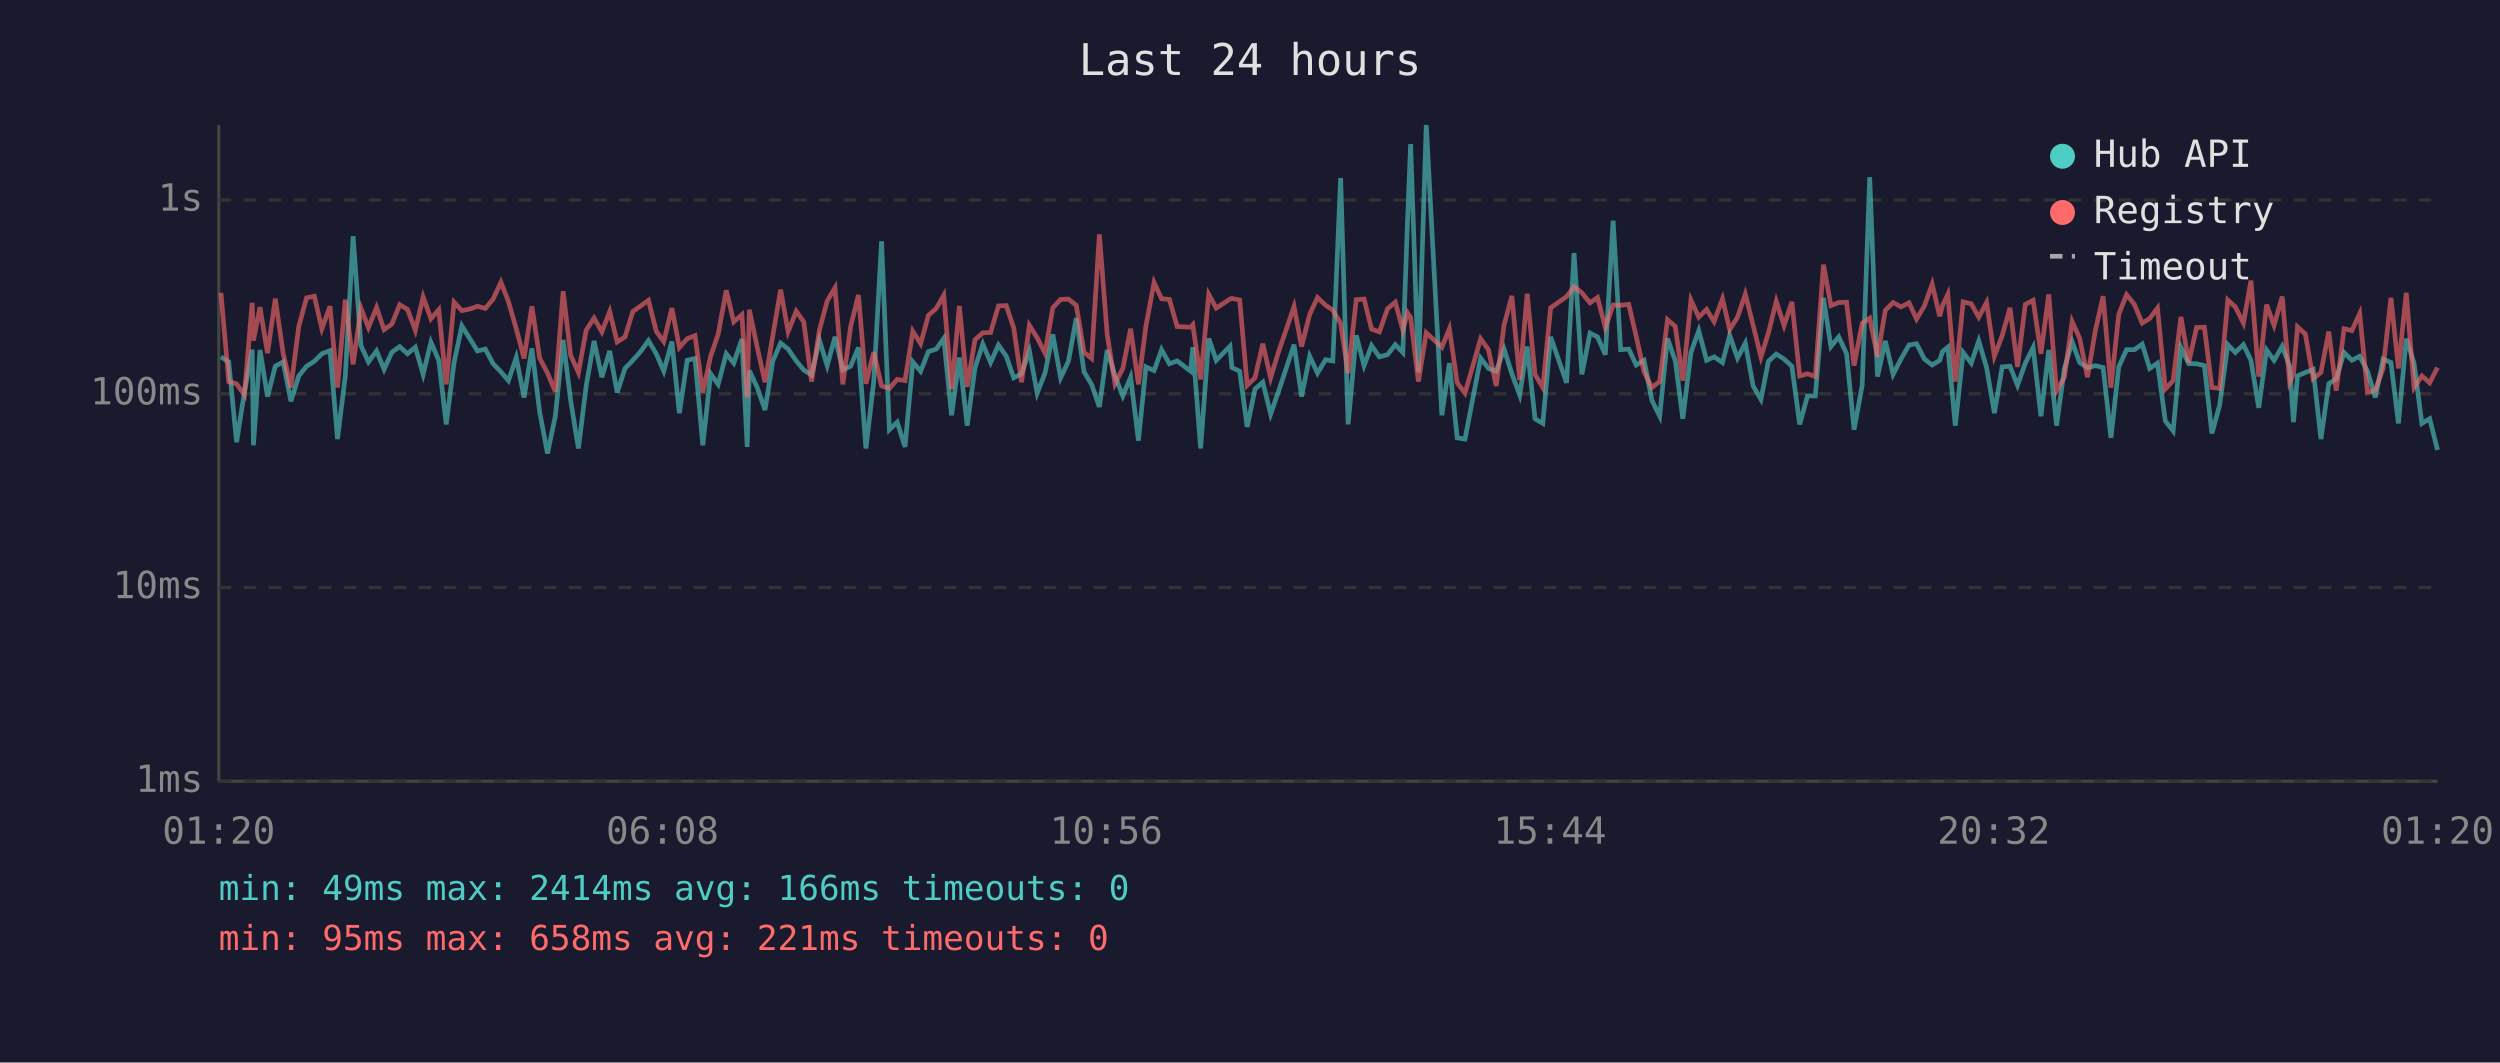
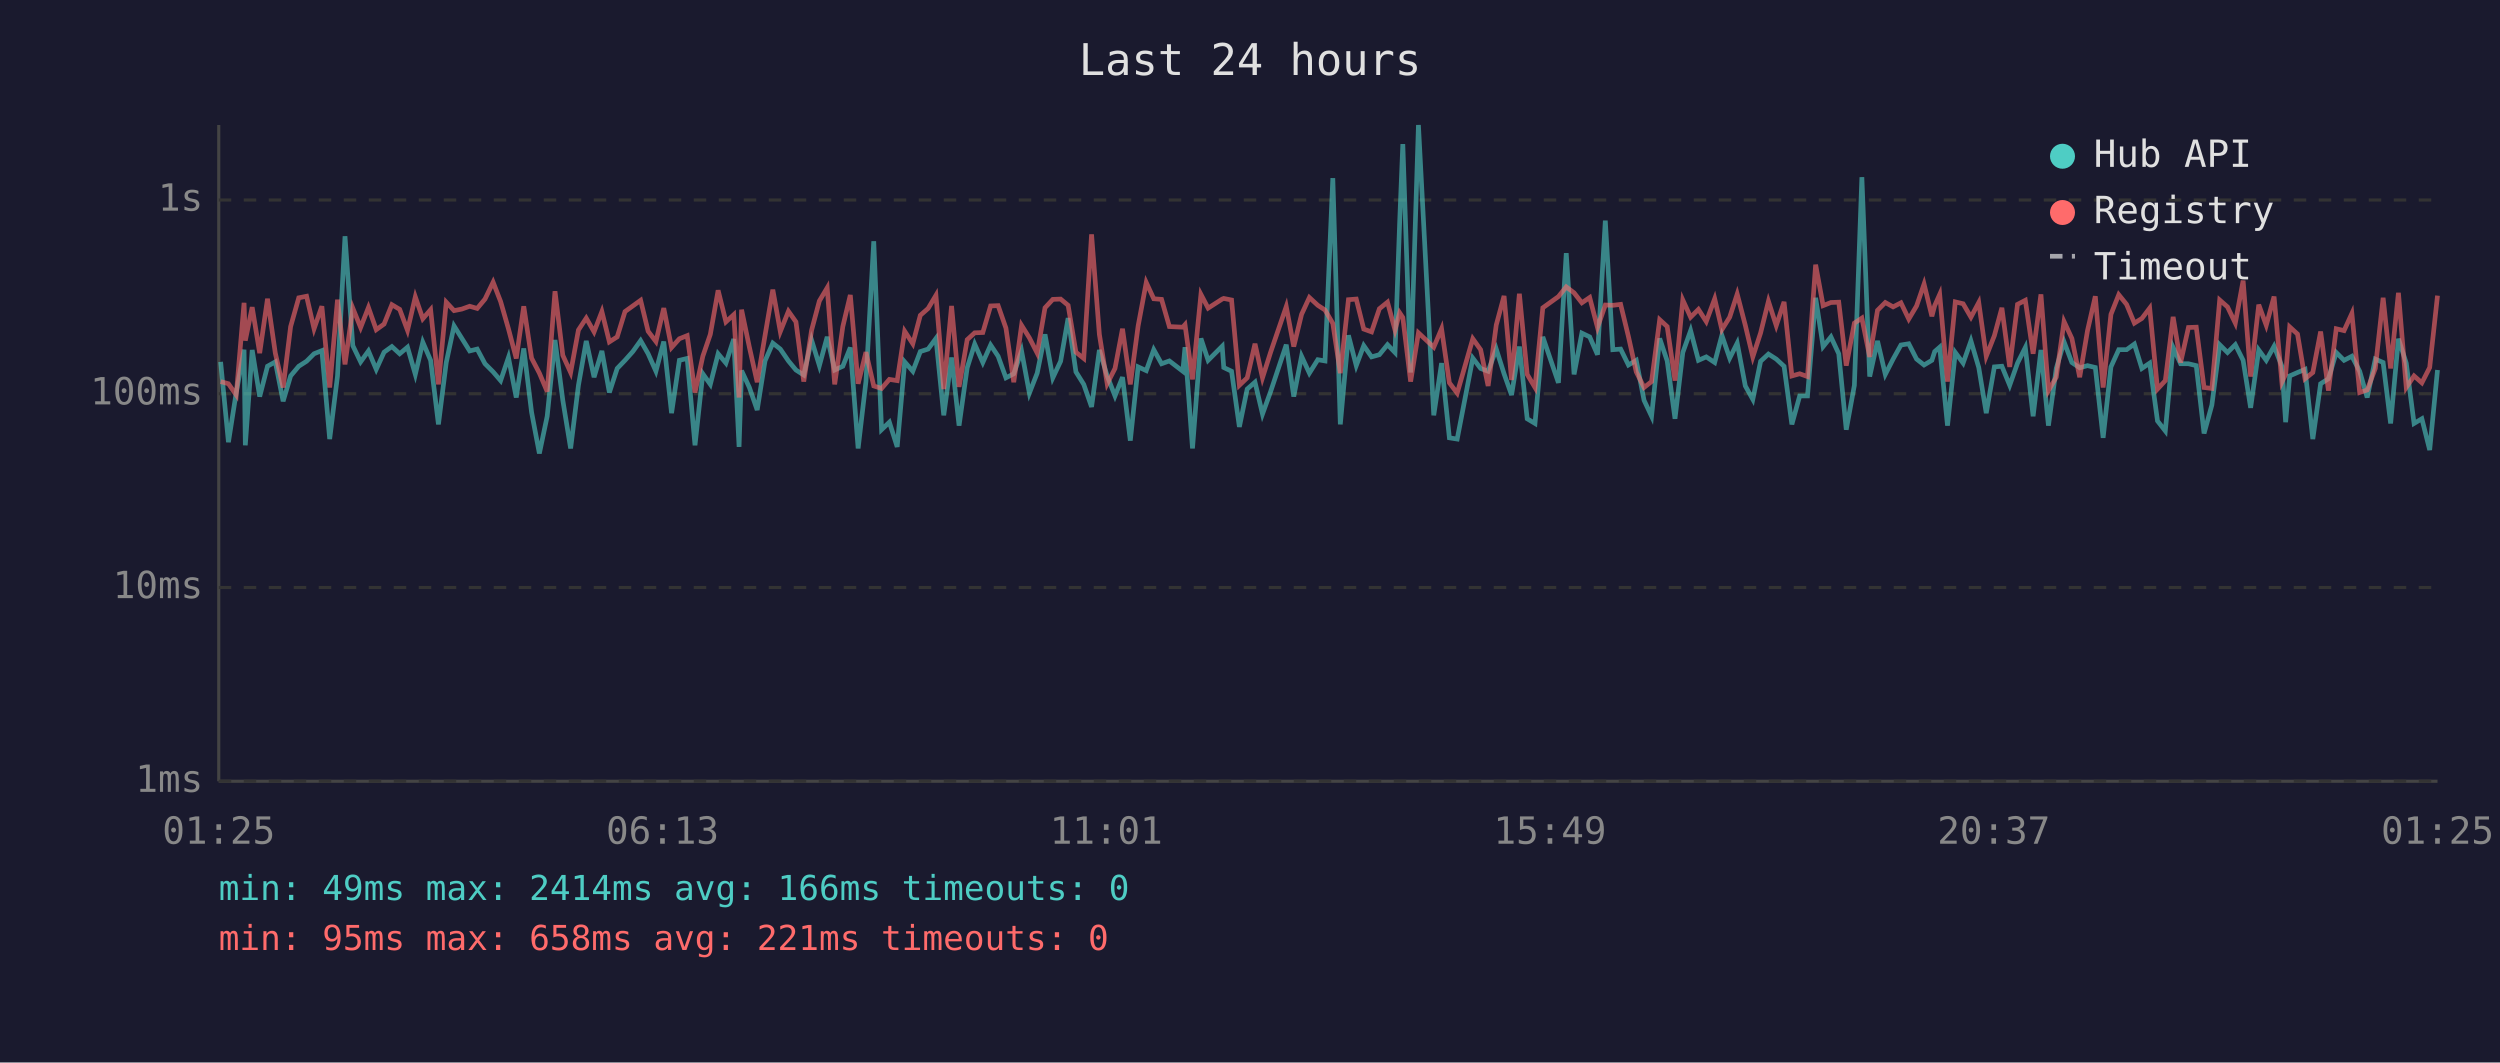
<svg xmlns="http://www.w3.org/2000/svg" viewBox="0 0 800 340" font-family="monospace" font-size="12">
  <rect width="800" height="340" fill="#1a1a2e" />
  <text x="400" y="24" fill="#e0e0e0" font-size="14" text-anchor="middle">Last 24 hours</text>
  <line x1="70" y1="40" x2="70" y2="250" stroke="#444" stroke-width="1" />
  <line x1="70" y1="250" x2="780" y2="250" stroke="#444" stroke-width="1" />
  <line x1="70" y1="250" x2="780" y2="250" stroke="#333" stroke-width="1" stroke-dasharray="4" />
  <text x="65" y="250" fill="#888" text-anchor="end" dominant-baseline="middle">1ms</text>
  <line x1="70" y1="188" x2="780" y2="188" stroke="#333" stroke-width="1" stroke-dasharray="4" />
  <text x="65" y="188" fill="#888" text-anchor="end" dominant-baseline="middle">10ms</text>
  <line x1="70" y1="126" x2="780" y2="126" stroke="#333" stroke-width="1" stroke-dasharray="4" />
  <text x="65" y="126" fill="#888" text-anchor="end" dominant-baseline="middle">100ms</text>
  <line x1="70" y1="64" x2="780" y2="64" stroke="#333" stroke-width="1" stroke-dasharray="4" />
  <text x="65" y="64" fill="#888" text-anchor="end" dominant-baseline="middle">1s</text>
-   <text x="70" y="270" fill="#888" text-anchor="middle">01:20</text>
-   <text x="212" y="270" fill="#888" text-anchor="middle">06:08</text>
-   <text x="354" y="270" fill="#888" text-anchor="middle">10:56</text>
-   <text x="496" y="270" fill="#888" text-anchor="middle">15:44</text>
-   <text x="638" y="270" fill="#888" text-anchor="middle">20:32</text>
-   <text x="780" y="270" fill="#888" text-anchor="middle">01:20</text>
-   <polyline points="70.7,114.2 73.2,115.8 75.7,141.5 78.2,125.6 80.7,111.9 81.1,142.5 83.2,112.0 85.6,126.9 88.1,117.2 90.6,115.8 93.1,128.4 95.6,120.3 98.1,117.2 100.6,115.6 103.0,113.2 105.6,112.2 108.0,140.5 110.5,120.3 113.0,75.6 115.5,110.6 117.9,115.8 120.5,112.3 122.9,118.2 125.4,112.7 127.9,110.9 130.4,113.2 132.9,111.1 135.4,119.8 137.9,109.5 140.4,115.3 142.8,135.8 145.3,116.0 147.8,104.3 150.3,108.3 152.8,112.3 155.3,111.7 157.8,116.4 160.3,119.0 162.7,121.8 165.2,114.4 167.7,127.2 170.2,111.5 172.7,131.9 175.2,145.1 177.7,133.2 180.2,108.8 182.6,128.1 185.1,143.5 187.6,123.3 190.1,109.1 192.6,120.7 195.1,112.3 197.5,125.6 200.0,117.9 202.5,115.3 205.0,112.5 207.5,109.0 210.0,113.2 212.4,118.8 215.0,109.3 217.4,132.2 219.9,115.3 222.4,114.7 224.9,142.5 227.4,119.6 229.8,123.0 232.4,113.2 234.8,116.2 237.4,108.5 239.1,143.0 239.8,118.6 242.3,124.0 244.8,131.2 247.3,115.5 249.8,109.8 252.2,111.7 254.8,115.5 257.2,118.4 259.7,120.0 262.2,108.8 264.7,117.0 267.2,107.8 269.7,118.4 272.2,117.2 274.7,111.2 277.1,143.5 279.6,122.1 282.1,77.2 284.6,137.5 287.1,135.1 289.6,143.0 292.1,115.8 294.6,118.8 297.1,112.5 299.6,111.7 302.0,108.3 304.5,132.9 307.0,114.4 309.5,136.2 312.0,117.7 314.5,110.1 317.0,116.0 319.5,110.4 322.0,114.0 324.4,120.9 326.9,119.6 329.4,112.3 331.9,125.8 334.4,119.4 336.9,107.0 339.4,120.9 341.9,115.6 344.4,101.8 346.9,119.0 349.3,123.0 351.8,130.2 354.3,112.0 356.8,120.3 359.3,126.7 361.8,120.7 364.3,141.0 366.7,117.4 369.3,118.6 371.7,111.9 374.2,116.4 376.7,115.5 381.0,118.8 381.7,111.1 384.2,143.5 386.8,108.3 389.2,115.3 393.6,110.8 394.2,117.6 396.7,118.8 399.1,136.6 401.6,124.5 404.1,122.3 406.6,132.5 409.1,125.3 414.1,110.3 416.5,126.9 419.1,114.0 421.6,119.4 424.2,115.1 426.5,115.5 429.0,57.0 431.4,135.8 434.0,107.3 436.5,117.0 438.9,110.6 441.4,114.2 444.0,113.5 446.5,110.3 448.9,112.8 450.4,70.9 451.4,46.1 453.9,119.2 456.4,40.0 461.4,132.9 463.8,116.2 466.3,140.1 468.8,140.5 473.8,114.6 476.3,117.9 478.8,118.8 481.3,111.7 483.8,119.6 486.3,126.4 488.7,110.9 491.2,134.0 493.7,135.5 496.2,107.8 501.3,122.5 503.7,81.0 506.2,119.8 508.8,106.6 511.2,107.8 513.7,113.5 516.2,70.6 518.6,111.9 521.2,111.7 523.6,116.8 526.1,115.3 528.6,128.1 531.1,133.2 533.6,108.3 536.1,115.5 538.5,134.0 541.1,112.8 543.6,105.8 546.1,115.3 548.5,114.2 551.2,116.0 553.5,107.3 556.0,114.6 558.5,109.8 561.0,123.5 563.5,127.8 565.9,115.6 568.4,113.3 570.9,114.9 573.4,117.2 575.9,135.8 578.4,126.7 580.9,126.7 583.5,95.3 585.9,110.9 588.4,107.8 590.9,113.2 593.3,137.5 595.9,123.3 598.3,56.7 600.8,120.5 603.3,109.1 605.8,119.8 608.3,114.9 610.9,110.4 613.3,110.0 615.8,114.9 618.3,116.8 620.7,115.3 621.6,112.5 623.3,111.1 625.7,136.2 628.2,112.8 630.8,116.2 633.2,109.1 635.7,117.6 638.2,132.2 640.7,117.4 643.2,117.2 645.6,123.3 648.1,116.2 650.6,111.2 653.1,133.2 655.6,112.0 658.1,136.2 660.6,117.9 663.1,109.4 665.5,116.0 668.0,117.7 670.5,117.0 673.0,117.6 675.5,140.1 678.0,117.4 680.5,111.9 683.0,111.9 685.5,110.1 687.9,117.9 690.4,116.2 692.9,134.7 695.4,137.9 697.9,111.2 700.4,116.4 702.9,116.4 705.4,117.0 707.8,138.7 710.3,129.6 712.9,110.3 715.3,112.8 717.9,110.3 720.3,115.3 722.8,130.5 725.3,112.0 727.7,115.3 730.3,110.8 732.7,117.2 733.9,135.1 735.2,120.3 737.7,119.2 740.2,118.2 742.7,140.5 745.2,122.8 747.6,121.2 750.1,112.8 752.6,115.3 755.1,114.0 757.6,118.8 760.1,127.2 762.6,114.9 765.1,116.0 767.5,135.5 770.0,108.4 772.5,116.2 775.0,135.5 777.5,134.0 780.0,144.0" fill="none" stroke="#4ecdc4" stroke-width="1.5" opacity="0.6" />
-   <polyline points="70.7,93.7 73.2,122.1 75.7,122.8 78.2,126.4 80.7,96.9 81.1,109.0 83.2,98.3 85.6,113.0 88.1,95.6 90.6,113.0 93.1,124.0 95.6,104.5 98.1,95.3 100.6,94.8 103.0,105.2 105.6,98.0 108.0,124.0 110.5,95.9 113.0,116.6 115.5,98.6 117.9,104.8 120.5,98.4 122.9,105.5 125.4,103.7 127.9,97.5 130.4,99.0 132.9,105.7 135.4,95.0 137.9,102.0 140.4,99.1 142.8,123.0 145.3,96.7 147.8,99.4 150.3,98.9 152.8,98.0 155.3,98.7 157.8,95.7 160.3,90.3 162.7,96.5 165.2,105.2 167.7,114.7 170.2,98.0 172.7,114.6 175.2,119.4 177.7,125.3 180.2,93.2 182.6,113.7 185.1,119.2 187.6,105.6 190.1,101.8 192.6,106.2 195.1,99.7 197.5,109.4 200.0,107.8 202.5,99.7 205.0,97.9 207.5,96.1 210.0,106.0 212.4,109.3 215.0,98.6 217.4,111.2 219.9,108.4 222.4,107.4 224.9,125.6 227.4,114.0 229.8,107.0 232.4,92.9 234.8,103.0 237.4,100.7 239.1,127.2 239.8,99.1 242.3,111.1 244.8,122.3 247.3,107.4 249.8,92.7 252.2,106.1 254.8,99.6 257.2,103.0 259.7,122.1 262.2,105.7 264.7,96.3 267.2,92.1 269.7,123.0 272.2,104.5 274.7,94.4 277.1,122.8 279.6,112.7 282.1,123.5 284.6,124.3 287.1,121.4 289.6,121.8 292.1,106.0 294.6,110.0 297.1,100.9 299.6,98.7 302.0,94.5 304.5,124.5 307.0,97.9 309.5,123.8 312.0,108.7 314.5,106.5 317.0,106.4 319.5,97.9 322.0,97.8 324.4,105.0 326.9,122.3 329.4,104.1 331.9,108.1 334.4,113.0 336.9,98.5 339.4,95.8 341.9,95.7 344.4,97.7 346.9,112.7 349.3,114.7 351.8,75.0 354.3,107.0 356.8,122.8 359.3,117.9 361.8,105.2 364.3,123.0 366.7,104.3 369.3,90.4 371.7,95.6 374.2,95.8 376.7,104.5 381.0,104.7 381.7,103.9 384.2,121.4 386.8,94.2 389.2,98.6 393.6,95.7 394.2,95.5 396.7,96.0 399.1,123.3 401.6,120.9 404.1,110.0 406.6,120.9 409.1,112.7 414.1,98.1 416.5,110.9 419.1,100.6 421.6,95.2 424.2,97.7 426.5,99.2 429.0,103.5 431.4,119.4 434.0,95.9 436.5,95.7 438.9,105.3 441.4,106.2 444.0,98.8 446.5,96.7 448.9,105.6 450.4,100.1 451.4,101.6 453.9,122.1 456.4,106.5 461.4,111.1 463.8,105.2 466.3,122.5 468.8,125.8 473.8,108.4 476.3,111.9 478.8,123.5 481.3,104.0 483.8,94.7 486.3,121.6 488.7,94.0 491.2,119.8 493.7,124.0 496.2,98.5 501.3,94.9 503.7,91.8 506.2,93.7 508.8,96.9 511.2,95.2 513.7,104.8 516.2,97.6 518.6,97.7 521.2,97.4 523.6,107.7 526.1,119.0 528.6,124.0 531.1,122.1 533.6,102.3 536.1,104.5 538.5,121.8 541.1,96.0 543.6,101.5 546.1,99.0 548.5,102.9 551.2,95.6 553.5,105.5 556.0,101.5 558.5,94.1 561.0,104.1 563.5,114.2 565.9,106.5 568.4,96.4 570.9,104.2 573.4,96.6 575.9,120.3 578.4,119.6 580.9,120.5 583.5,84.7 585.9,97.8 588.4,96.8 590.9,96.7 593.3,117.0 595.9,103.4 598.3,101.8 600.8,114.2 603.3,99.3 605.8,96.8 608.3,98.2 610.9,96.9 613.3,102.1 615.8,97.9 618.3,90.9 620.7,101.2 621.6,97.8 623.3,94.2 625.7,122.1 628.2,96.6 630.8,97.2 633.2,101.5 635.7,96.8 638.2,114.0 640.7,107.4 643.2,98.5 645.6,117.4 648.1,97.4 650.6,96.1 653.1,113.2 655.6,94.2 658.1,125.0 660.6,120.7 663.1,102.9 665.5,108.3 668.0,120.7 670.5,105.8 673.0,94.8 675.5,124.0 678.0,100.6 680.5,94.3 683.0,97.4 685.5,103.4 687.9,101.9 690.4,98.6 692.9,124.5 695.4,121.8 697.9,101.4 700.4,116.0 702.9,104.8 705.4,104.7 707.8,124.0 710.3,124.3 712.9,96.0 715.3,98.2 717.9,103.4 720.3,89.8 722.8,120.5 725.3,97.5 727.7,104.1 730.3,94.9 732.7,122.3 733.9,119.8 735.2,104.6 737.7,106.9 740.2,121.2 742.7,119.2 745.2,106.1 747.6,125.0 750.1,105.2 752.6,105.8 755.1,100.3 757.6,125.6 760.1,124.8 762.6,117.9 765.1,95.3 767.5,117.9 770.0,93.7 772.5,124.0 775.0,120.3 777.5,122.5 780.0,117.6" fill="none" stroke="#ff6b6b" stroke-width="1.5" opacity="0.6" />
+   <text x="70" y="270" fill="#888" text-anchor="middle">01:25</text>
+   <text x="212" y="270" fill="#888" text-anchor="middle">06:13</text>
+   <text x="354" y="270" fill="#888" text-anchor="middle">11:01</text>
+   <text x="496" y="270" fill="#888" text-anchor="middle">15:49</text>
+   <text x="638" y="270" fill="#888" text-anchor="middle">20:37</text>
+   <text x="780" y="270" fill="#888" text-anchor="middle">01:25</text>
+   <polyline points="70.6,115.8 73.1,141.5 75.6,125.6 78.1,111.9 78.5,142.5 80.7,112.0 83.1,126.9 85.6,117.2 88.1,115.8 90.6,128.4 93.0,120.3 95.6,117.2 98.1,115.6 100.5,113.2 103.0,112.2 105.5,140.5 108.0,120.3 110.4,75.6 112.9,110.6 115.4,115.8 117.9,112.3 120.4,118.2 122.9,112.7 125.4,110.9 127.9,113.2 130.4,111.1 132.9,119.8 135.3,109.5 137.8,115.3 140.3,135.8 142.8,116.0 145.3,104.3 147.8,108.3 150.3,112.3 152.7,111.7 155.2,116.4 157.8,119.0 160.2,121.8 162.7,114.4 165.2,127.2 167.6,111.5 170.1,131.9 172.6,145.1 175.1,133.2 177.6,108.8 180.1,128.1 182.6,143.5 185.1,123.3 187.6,109.1 190.1,120.7 192.6,112.3 195.0,125.6 197.5,117.9 200.0,115.3 202.5,112.5 205.0,109.0 207.4,113.2 209.9,118.8 212.4,109.3 214.9,132.2 217.4,115.3 219.9,114.7 222.4,142.5 224.9,119.6 227.3,123.0 229.8,113.2 232.3,116.2 234.8,108.5 236.5,143.0 237.3,118.6 239.8,124.0 242.3,131.2 244.8,115.5 247.3,109.8 249.7,111.7 252.3,115.5 254.7,118.4 257.2,120.0 259.7,108.8 262.2,117.0 264.7,107.8 267.1,118.4 269.7,117.2 272.1,111.2 274.6,143.5 277.1,122.1 279.6,77.2 282.1,137.5 284.6,135.1 287.1,143.0 289.5,115.8 292.1,118.8 294.5,112.5 297.0,111.7 299.5,108.3 302.0,132.9 304.5,114.4 306.9,136.2 309.5,117.7 311.9,110.1 314.5,116.0 317.0,110.4 319.4,114.0 321.9,120.9 324.4,119.6 326.9,112.3 329.4,125.8 331.9,119.4 334.4,107.0 336.9,120.9 339.4,115.6 341.8,101.8 344.3,119.0 346.8,123.0 349.3,130.2 351.8,112.0 354.3,120.3 356.8,126.7 359.2,120.7 361.7,141.0 364.2,117.4 366.8,118.6 369.2,111.9 371.7,116.4 374.2,115.5 378.5,118.8 379.2,111.1 381.6,143.5 384.3,108.3 386.6,115.3 391.1,110.8 391.6,117.6 394.1,118.8 396.6,136.6 399.1,124.5 401.6,122.3 404.0,132.5 406.6,125.3 411.6,110.3 414.0,126.9 416.5,114.0 419.0,119.4 421.7,115.1 424.0,115.5 426.5,57.0 428.9,135.8 431.5,107.3 434.0,117.0 436.4,110.6 438.9,114.2 441.4,113.5 444.0,110.3 446.4,112.8 447.9,70.9 448.9,46.1 451.4,119.2 453.9,40.0 458.8,132.9 461.3,116.2 463.8,140.1 466.3,140.5 471.3,114.6 473.8,117.9 476.2,118.8 478.8,111.7 481.3,119.6 483.7,126.4 486.2,110.9 488.7,134.0 491.2,135.5 493.7,107.8 498.7,122.5 501.2,81.0 503.7,119.8 506.2,106.6 508.7,107.8 511.2,113.5 513.7,70.6 516.1,111.9 518.6,111.7 521.1,116.8 523.6,115.3 526.1,128.1 528.5,133.2 531.1,108.3 533.5,115.5 536.0,134.0 538.5,112.8 541.0,105.8 543.5,115.3 546.0,114.2 548.7,116.0 551.0,107.3 553.5,114.6 555.9,109.8 558.5,123.5 560.9,127.8 563.4,115.6 565.9,113.3 568.4,114.9 570.9,117.2 573.4,135.8 575.9,126.7 578.4,126.7 581.0,95.3 583.4,110.9 585.9,107.8 588.4,113.2 590.8,137.5 593.4,123.3 595.8,56.7 598.3,120.5 600.8,109.1 603.3,119.8 605.8,114.9 608.3,110.4 610.8,110.0 613.3,114.9 615.7,116.8 618.2,115.3 619.1,112.5 620.7,111.1 623.2,136.2 625.7,112.8 628.2,116.2 630.7,109.1 633.2,117.6 635.6,132.2 638.2,117.4 640.6,117.2 643.1,123.3 645.6,116.2 648.1,111.2 650.6,133.2 653.1,112.0 655.5,136.2 658.0,117.9 660.5,109.4 663.0,116.0 665.5,117.7 668.0,117.0 670.5,117.6 673.0,140.1 675.5,117.4 678.0,111.9 680.5,111.9 683.0,110.1 685.4,117.9 687.9,116.2 690.4,134.7 692.9,137.9 695.4,111.2 697.8,116.4 700.3,116.4 702.8,117.0 705.3,138.7 707.8,129.6 710.3,110.3 712.8,112.8 715.3,110.3 717.8,115.3 720.2,130.5 722.8,112.0 725.2,115.3 727.7,110.8 730.2,117.2 731.4,135.1 732.7,120.3 735.2,119.2 737.6,118.2 740.1,140.5 742.6,122.8 745.1,121.2 747.6,112.8 750.1,115.3 752.6,114.0 755.1,118.8 757.5,127.2 760.1,114.9 762.6,116.0 765.0,135.5 767.5,108.4 770.0,116.2 772.5,135.5 775.0,134.0 777.5,144.0 780.0,118.4" fill="none" stroke="#4ecdc4" stroke-width="1.5" opacity="0.6" />
+   <polyline points="70.6,122.1 73.1,122.8 75.6,126.4 78.1,96.9 78.5,109.0 80.7,98.3 83.1,113.0 85.6,95.6 88.1,113.0 90.6,124.0 93.0,104.5 95.6,95.3 98.1,94.8 100.5,105.2 103.0,98.0 105.5,124.0 108.0,95.9 110.4,116.6 112.9,98.6 115.4,104.8 117.9,98.4 120.4,105.5 122.9,103.7 125.4,97.5 127.9,99.0 130.4,105.7 132.9,95.0 135.3,102.0 137.8,99.1 140.3,123.0 142.8,96.7 145.3,99.4 147.8,98.9 150.3,98.0 152.7,98.7 155.2,95.7 157.8,90.3 160.2,96.5 162.7,105.2 165.2,114.7 167.6,98.0 170.1,114.6 172.6,119.4 175.1,125.3 177.6,93.2 180.1,113.7 182.6,119.2 185.1,105.6 187.6,101.8 190.1,106.2 192.6,99.7 195.0,109.4 197.5,107.8 200.0,99.7 202.5,97.9 205.0,96.1 207.4,106.0 209.9,109.3 212.4,98.6 214.9,111.2 217.4,108.4 219.9,107.4 222.4,125.6 224.9,114.0 227.3,107.0 229.8,92.9 232.3,103.0 234.8,100.7 236.5,127.2 237.3,99.1 239.8,111.1 242.3,122.3 244.8,107.4 247.3,92.7 249.7,106.1 252.3,99.6 254.7,103.0 257.2,122.1 259.7,105.7 262.2,96.3 264.7,92.1 267.1,123.0 269.7,104.5 272.1,94.4 274.6,122.8 277.1,112.7 279.6,123.5 282.1,124.3 284.6,121.4 287.1,121.8 289.5,106.0 292.1,110.0 294.5,100.9 297.0,98.7 299.5,94.5 302.0,124.5 304.5,97.9 306.9,123.8 309.5,108.7 311.9,106.5 314.5,106.4 317.0,97.9 319.4,97.8 321.9,105.0 324.4,122.3 326.9,104.1 329.4,108.1 331.9,113.0 334.4,98.5 336.9,95.8 339.4,95.7 341.8,97.7 344.3,112.7 346.8,114.7 349.3,75.0 351.8,107.0 354.3,122.8 356.8,117.9 359.2,105.2 361.7,123.0 364.2,104.3 366.8,90.4 369.2,95.6 371.7,95.8 374.2,104.5 378.5,104.7 379.2,103.9 381.6,121.4 384.3,94.2 386.6,98.6 391.1,95.7 391.6,95.5 394.1,96.0 396.6,123.3 399.1,120.9 401.6,110.0 404.0,120.9 406.6,112.7 411.6,98.1 414.0,110.9 416.5,100.6 419.0,95.2 421.7,97.7 424.0,99.2 426.5,103.5 428.9,119.4 431.5,95.9 434.0,95.7 436.4,105.3 438.9,106.2 441.4,98.8 444.0,96.7 446.4,105.6 447.9,100.1 448.9,101.6 451.4,122.1 453.9,106.5 458.8,111.1 461.3,105.2 463.8,122.5 466.3,125.8 471.3,108.4 473.8,111.9 476.2,123.5 478.8,104.0 481.3,94.7 483.7,121.6 486.2,94.0 488.7,119.8 491.2,124.0 493.7,98.5 498.7,94.9 501.2,91.8 503.7,93.7 506.2,96.9 508.7,95.2 511.2,104.8 513.7,97.6 516.1,97.7 518.6,97.4 521.1,107.7 523.6,119.0 526.1,124.0 528.5,122.1 531.1,102.3 533.5,104.5 536.0,121.8 538.5,96.0 541.0,101.5 543.5,99.0 546.0,102.9 548.7,95.6 551.0,105.5 553.5,101.5 555.9,94.1 558.5,104.1 560.9,114.2 563.4,106.5 565.9,96.4 568.4,104.2 570.9,96.6 573.4,120.3 575.9,119.6 578.4,120.5 581.0,84.7 583.4,97.8 585.9,96.8 588.4,96.7 590.8,117.0 593.4,103.4 595.8,101.8 598.3,114.2 600.8,99.3 603.3,96.8 605.8,98.2 608.3,96.9 610.8,102.1 613.3,97.9 615.7,90.9 618.2,101.2 619.1,97.8 620.7,94.2 623.2,122.1 625.7,96.6 628.2,97.2 630.7,101.5 633.2,96.8 635.6,114.0 638.2,107.4 640.6,98.5 643.1,117.4 645.6,97.4 648.1,96.1 650.6,113.2 653.1,94.2 655.5,125.0 658.0,120.7 660.5,102.9 663.0,108.3 665.5,120.7 668.0,105.8 670.5,94.8 673.0,124.0 675.5,100.6 678.0,94.3 680.5,97.4 683.0,103.4 685.4,101.9 687.9,98.6 690.4,124.5 692.9,121.8 695.4,101.4 697.8,116.0 700.3,104.8 702.8,104.7 705.3,124.0 707.8,124.3 710.3,96.0 712.8,98.2 715.3,103.4 717.8,89.8 720.2,120.5 722.8,97.5 725.2,104.1 727.7,94.9 730.2,122.3 731.4,119.8 732.7,104.6 735.2,106.9 737.6,121.2 740.1,119.2 742.6,106.1 745.1,125.0 747.6,105.2 750.1,105.8 752.6,100.3 755.1,125.6 757.5,124.8 760.1,117.9 762.6,95.3 765.0,117.9 767.5,93.7 770.0,124.0 772.5,120.3 775.0,122.5 777.5,117.6 780.0,94.6" fill="none" stroke="#ff6b6b" stroke-width="1.5" opacity="0.6" />
  <circle cx="660" cy="50" r="4" fill="#4ecdc4" />
  <text x="670" y="50" fill="#e0e0e0" dominant-baseline="middle">Hub API</text>
  <circle cx="660" cy="68" r="4" fill="#ff6b6b" />
  <text x="670" y="68" fill="#e0e0e0" dominant-baseline="middle">Registry</text>
  <line x1="656" y1="82" x2="664" y2="82" stroke="#e0e0e0" stroke-width="1.5" stroke-dasharray="4,3" opacity="0.7" />
  <text x="670" y="86" fill="#e0e0e0" dominant-baseline="middle">Timeout</text>
  <text x="70" y="288" fill="#4ecdc4" font-size="11">min: 49ms  max: 2414ms  avg: 166ms  timeouts: 0</text>
  <text x="70" y="304" fill="#ff6b6b" font-size="11">min: 95ms  max: 658ms  avg: 221ms  timeouts: 0</text>
</svg>
